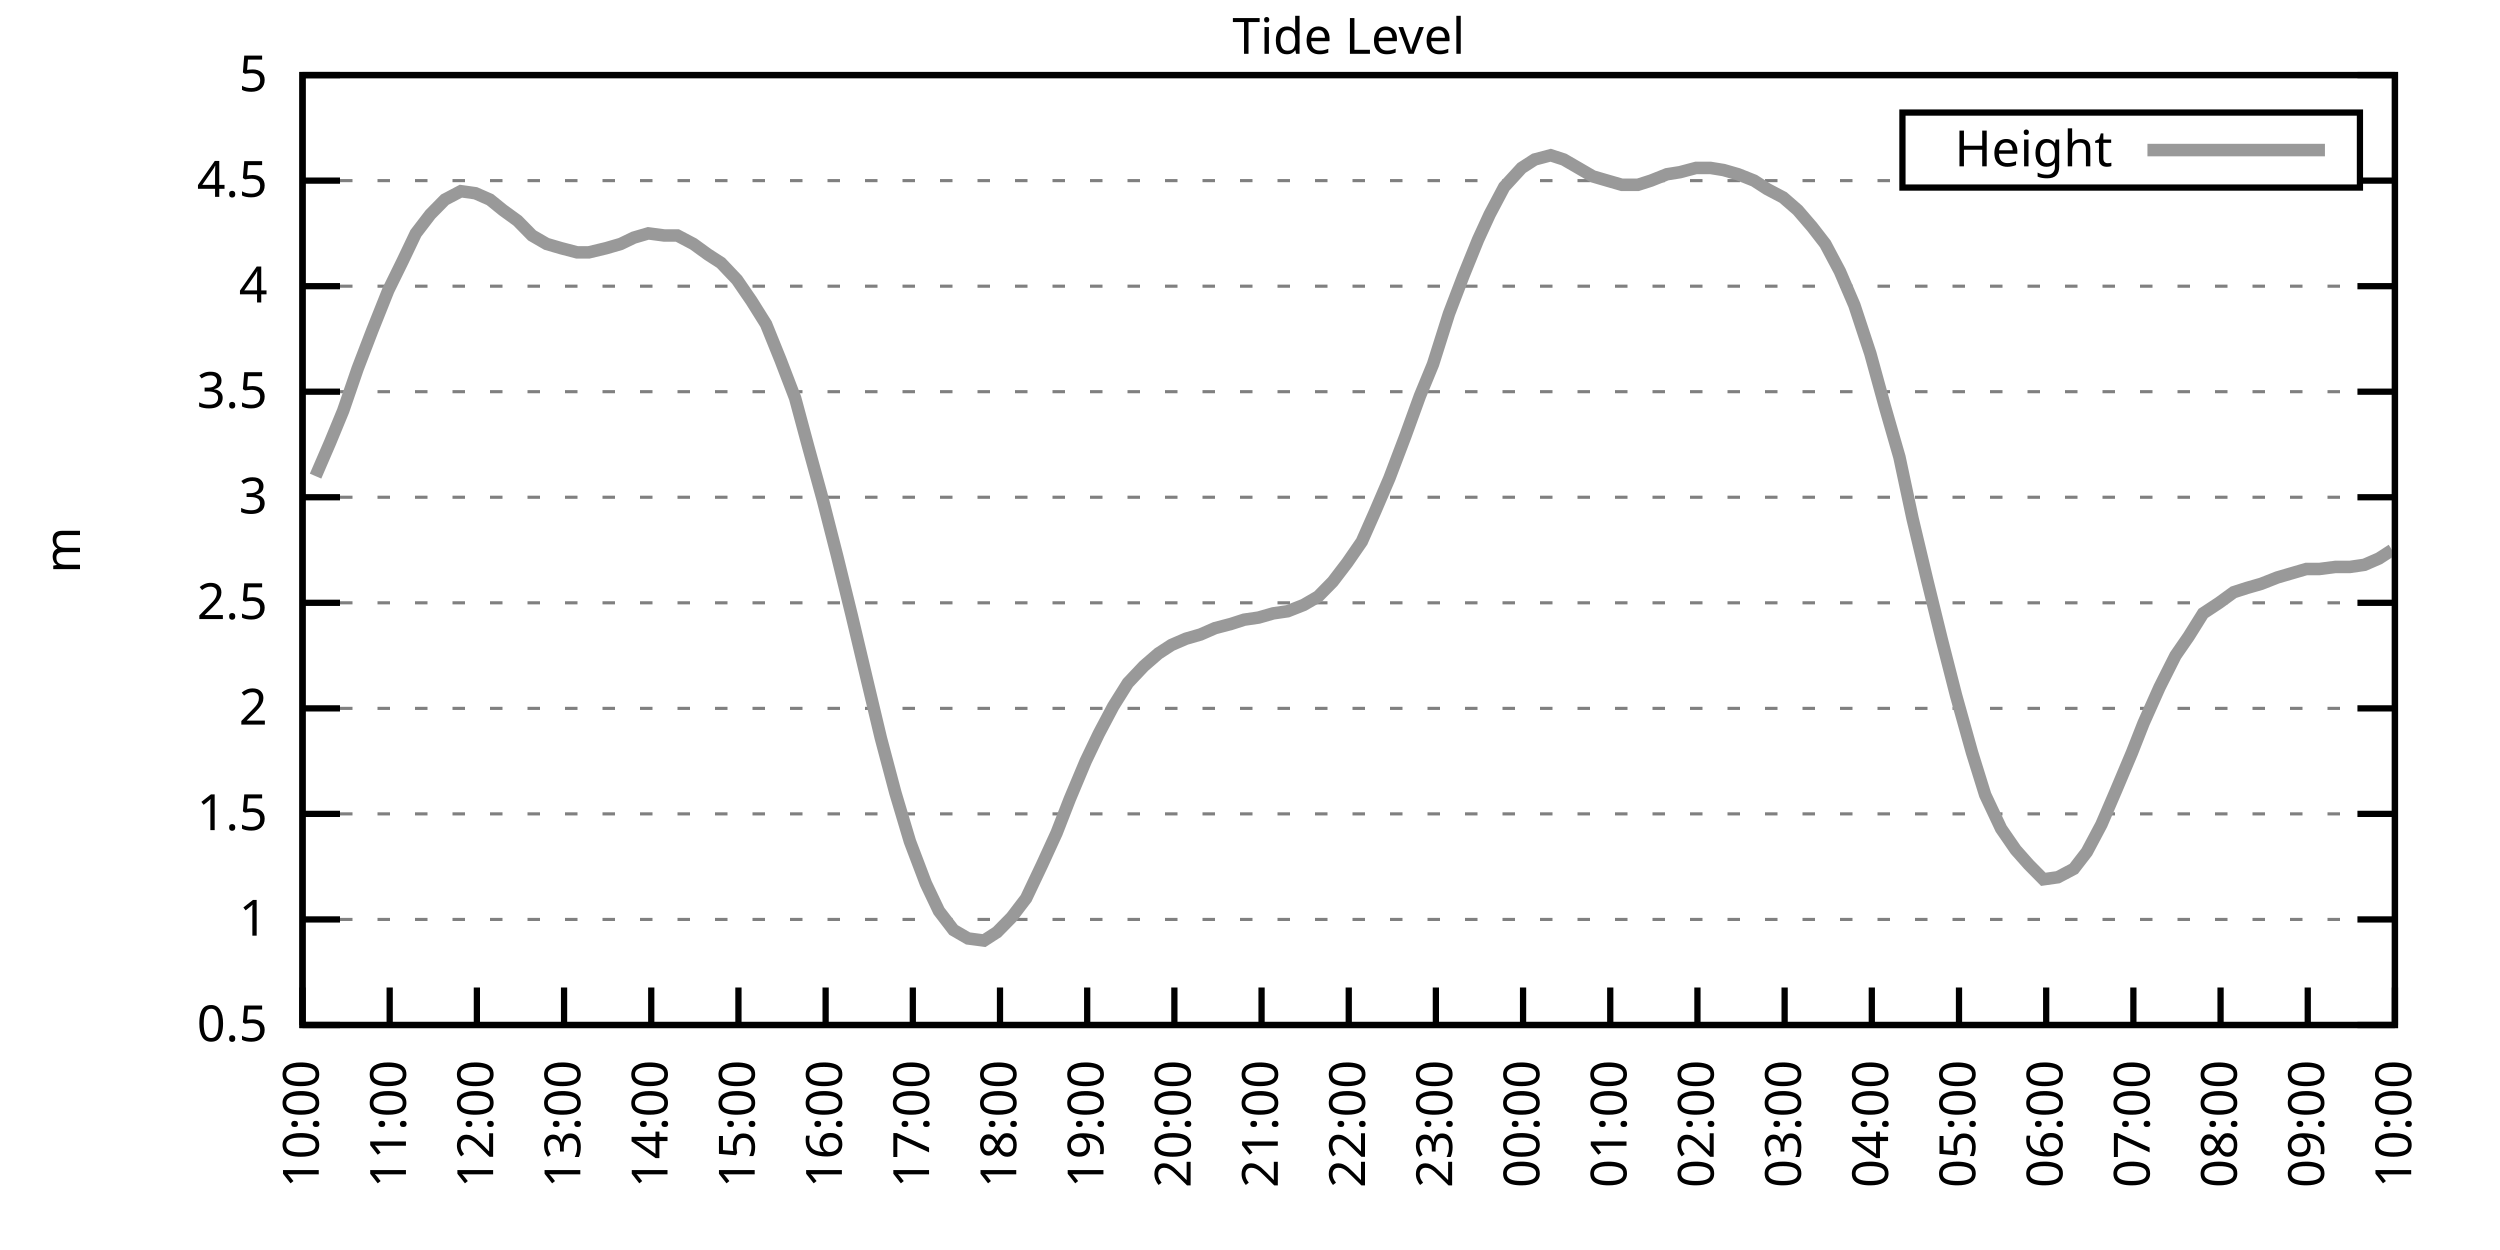
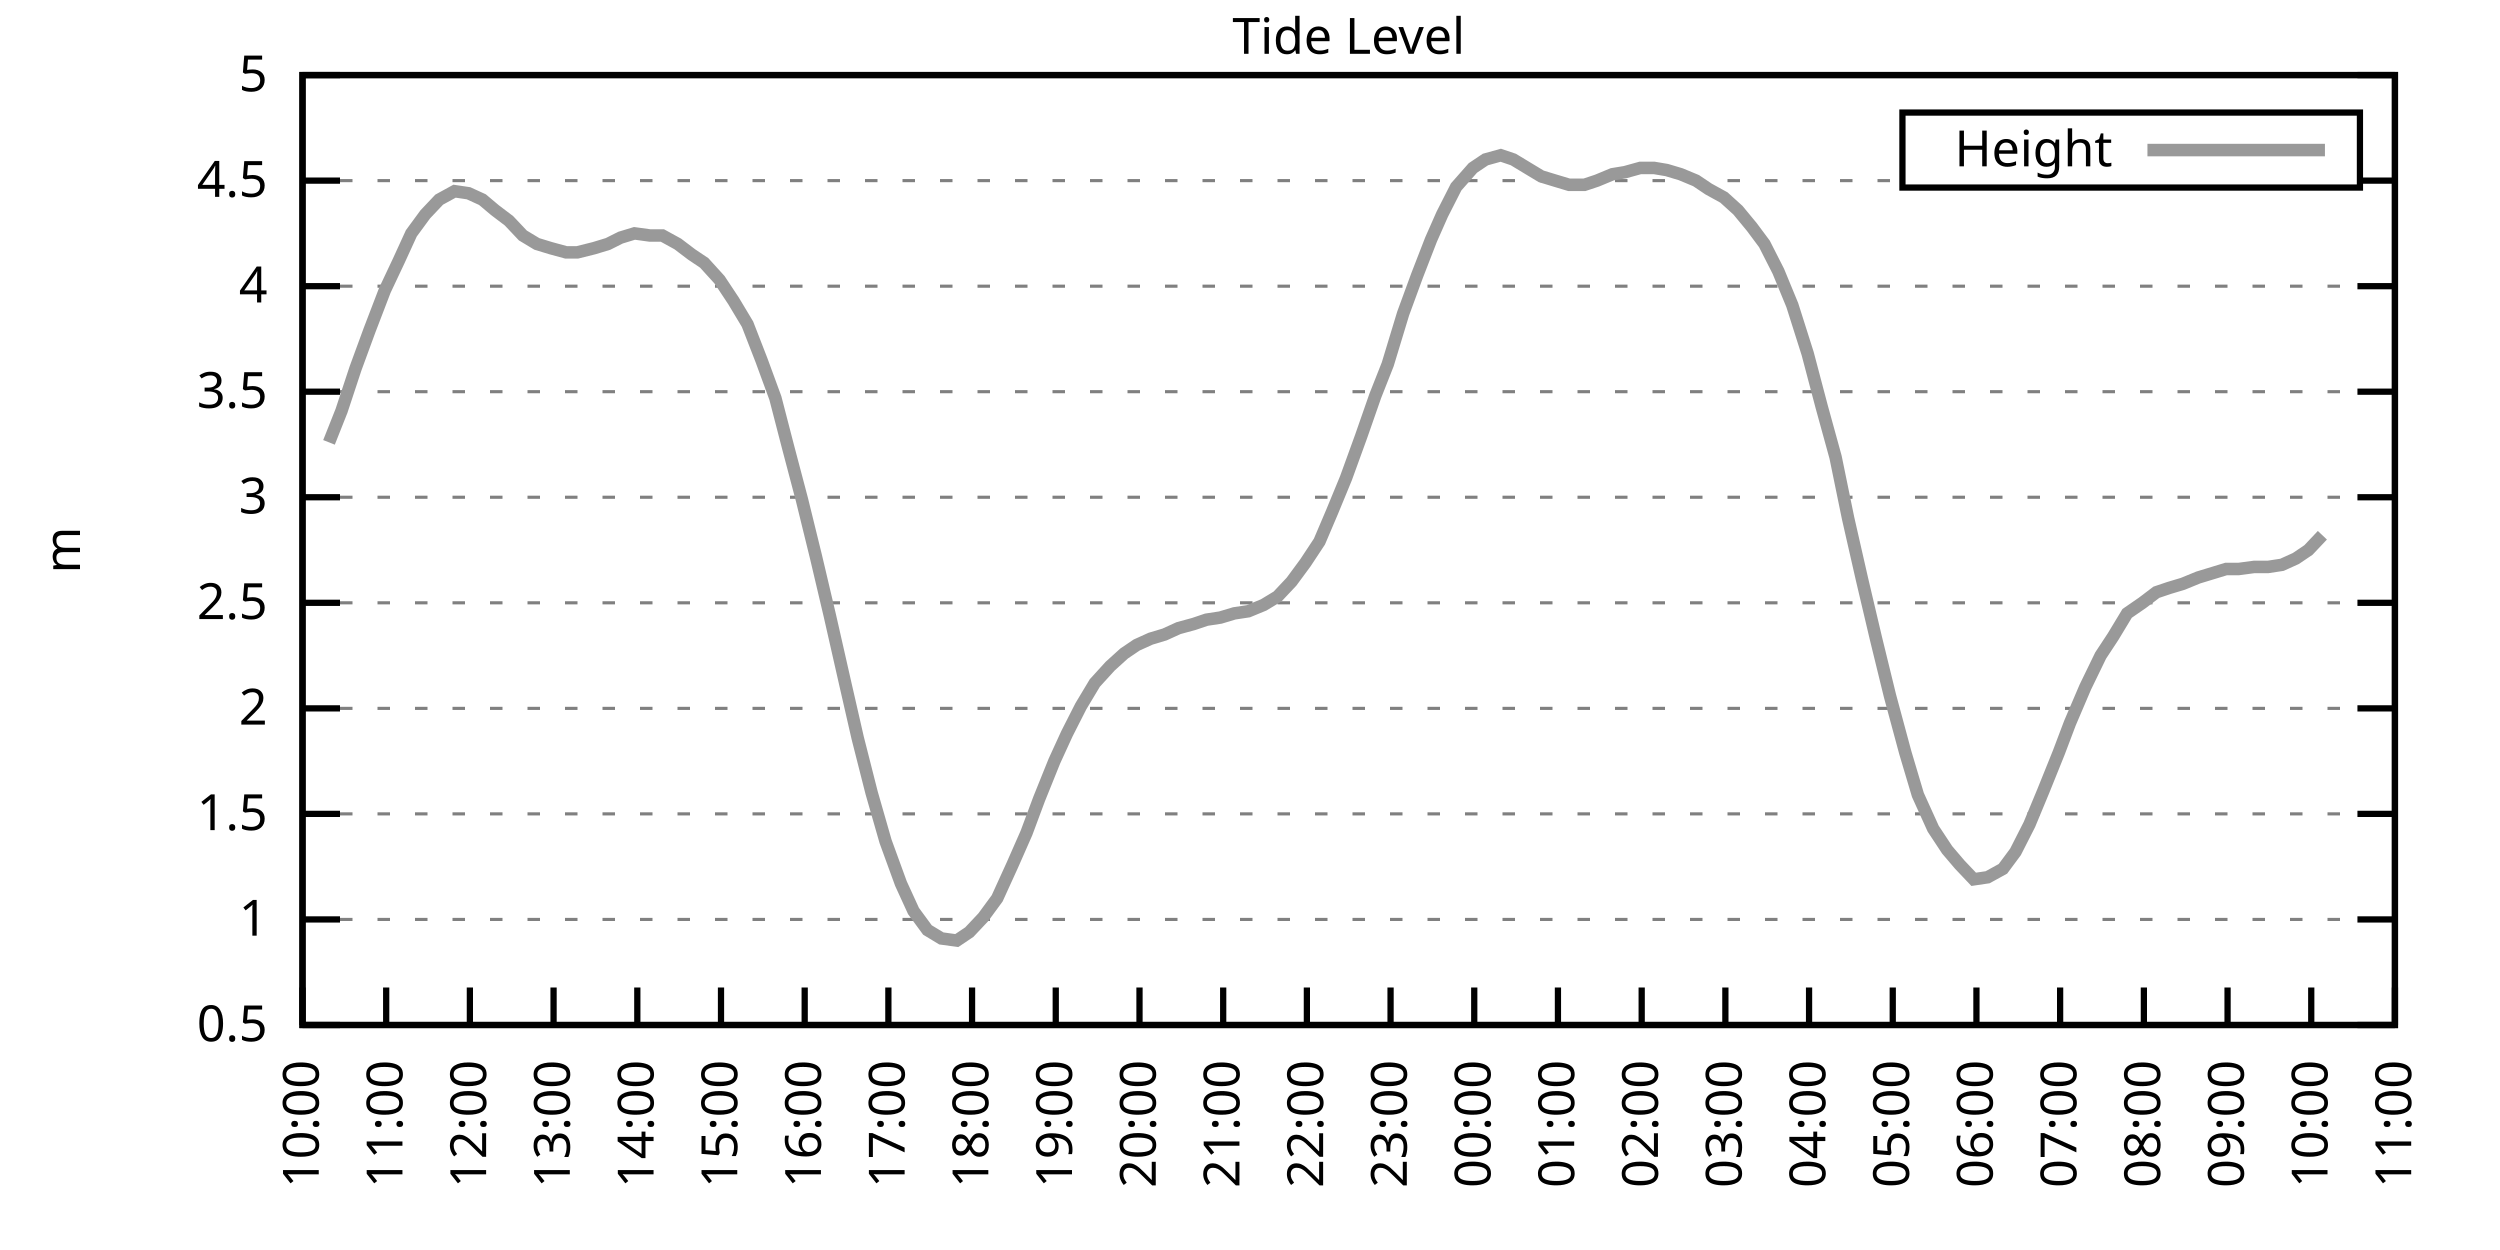
<svg xmlns="http://www.w3.org/2000/svg" xmlns:xlink="http://www.w3.org/1999/xlink" width="400" height="200" viewBox="0 0 400 200">
  <g id="gnuplot_canvas">
    <rect x="0" y="0" width="400" height="200" fill="none" />
    <defs>
      <circle id="gpDot" r="0.5" stroke-width="0.5" stroke="currentColor" />
      <path id="gpPt0" stroke-width="0.333" stroke="currentColor" d="M-1,0 h2 M0,-1 v2" />
      <path id="gpPt1" stroke-width="0.333" stroke="currentColor" d="M-1,-1 L1,1 M1,-1 L-1,1" />
      <path id="gpPt2" stroke-width="0.333" stroke="currentColor" d="M-1,0 L1,0 M0,-1 L0,1 M-1,-1 L1,1 M-1,1 L1,-1" />
      <rect id="gpPt3" stroke-width="0.333" stroke="currentColor" x="-1" y="-1" width="2" height="2" />
      <rect id="gpPt4" stroke-width="0.333" stroke="currentColor" fill="currentColor" x="-1" y="-1" width="2" height="2" />
      <circle id="gpPt5" stroke-width="0.333" stroke="currentColor" cx="0" cy="0" r="1" />
      <use xlink:href="#gpPt5" id="gpPt6" fill="currentColor" stroke="none" />
      <path id="gpPt7" stroke-width="0.333" stroke="currentColor" d="M0,-1.33 L-1.33,0.67 L1.33,0.67 z" />
      <use xlink:href="#gpPt7" id="gpPt8" fill="currentColor" stroke="none" />
      <use xlink:href="#gpPt7" id="gpPt9" stroke="currentColor" transform="rotate(180)" />
      <use xlink:href="#gpPt9" id="gpPt10" fill="currentColor" stroke="none" />
      <use xlink:href="#gpPt3" id="gpPt11" stroke="currentColor" transform="rotate(45)" />
      <use xlink:href="#gpPt11" id="gpPt12" fill="currentColor" stroke="none" />
      <path id="gpPt13" stroke-width="0.333" stroke="currentColor" d="M0,1.330 L1.265,0.411 L0.782,-1.067 L-0.782,-1.076 L-1.265,0.411 z" />
      <use xlink:href="#gpPt13" id="gpPt14" fill="currentColor" stroke="none" />
      <filter id="textbox" filterUnits="objectBoundingBox" x="0" y="0" height="1" width="1">
        <feFlood flood-color="white" flood-opacity="1" result="bgnd" />
        <feComposite in="SourceGraphic" in2="bgnd" operator="atop" />
      </filter>
      <filter id="greybox" filterUnits="objectBoundingBox" x="0" y="0" height="1" width="1">
        <feFlood flood-color="lightgrey" flood-opacity="1" result="grey" />
        <feComposite in="SourceGraphic" in2="grey" operator="atop" />
      </filter>
    </defs>
    <g fill="none" color="white" stroke="currentColor" stroke-width="1.00" stroke-linecap="butt" stroke-linejoin="miter">
</g>
    <g fill="none" color="black" stroke="currentColor" stroke-width="1.00" stroke-linecap="butt" stroke-linejoin="miter">
      <g stroke="none" shape-rendering="crispEdges">
        <polygon fill="rgb(255, 255, 255)" points="48.40,164.00 383.18,164.00 383.18,12.02 48.40,12.02 " />
      </g>
    </g>
    <g fill="none" color="black" stroke="currentColor" stroke-width="1.00" stroke-linecap="butt" stroke-linejoin="miter">
</g>
    <g fill="none" color="black" stroke="black" stroke-width="0.50" stroke-linecap="butt" stroke-linejoin="miter">
</g>
    <g fill="none" color="gray" stroke="currentColor" stroke-width="0.50" stroke-linecap="butt" stroke-linejoin="miter">
      <path stroke="gray" stroke-dasharray="2,4" class="gridline" d="M48.40,164.00 L383.19,164.00  " />
    </g>
    <g fill="none" color="gray" stroke="gray" stroke-width="1.00" stroke-linecap="butt" stroke-linejoin="miter">
</g>
    <g fill="none" color="black" stroke="currentColor" stroke-width="1.00" stroke-linecap="butt" stroke-linejoin="miter">
      <path stroke="black" d="M48.40,164.00 L54.40,164.00 M383.19,164.00 L377.19,164.00  " />
      <g transform="translate(42.80,166.60)" stroke="none" fill="black" font-family="Sans" font-size="8.00" text-anchor="end">
        <text>
          <tspan font-family="Sans"> 0.5</tspan>
        </text>
      </g>
    </g>
    <g fill="none" color="black" stroke="currentColor" stroke-width="1.00" stroke-linecap="butt" stroke-linejoin="miter">
</g>
    <g fill="none" color="black" stroke="black" stroke-width="0.50" stroke-linecap="butt" stroke-linejoin="miter">
</g>
    <g fill="none" color="gray" stroke="currentColor" stroke-width="0.50" stroke-linecap="butt" stroke-linejoin="miter">
      <path stroke="gray" stroke-dasharray="2,4" class="gridline" d="M48.40,147.11 L383.19,147.11  " />
    </g>
    <g fill="none" color="gray" stroke="gray" stroke-width="1.00" stroke-linecap="butt" stroke-linejoin="miter">
</g>
    <g fill="none" color="black" stroke="currentColor" stroke-width="1.00" stroke-linecap="butt" stroke-linejoin="miter">
      <path stroke="black" d="M48.40,147.11 L54.40,147.11 M383.19,147.11 L377.19,147.11  " />
      <g transform="translate(42.80,149.71)" stroke="none" fill="black" font-family="Sans" font-size="8.00" text-anchor="end">
        <text>
          <tspan font-family="Sans"> 1</tspan>
        </text>
      </g>
    </g>
    <g fill="none" color="black" stroke="currentColor" stroke-width="1.00" stroke-linecap="butt" stroke-linejoin="miter">
</g>
    <g fill="none" color="black" stroke="black" stroke-width="0.50" stroke-linecap="butt" stroke-linejoin="miter">
</g>
    <g fill="none" color="gray" stroke="currentColor" stroke-width="0.50" stroke-linecap="butt" stroke-linejoin="miter">
      <path stroke="gray" stroke-dasharray="2,4" class="gridline" d="M48.40,130.22 L383.19,130.22  " />
    </g>
    <g fill="none" color="gray" stroke="gray" stroke-width="1.00" stroke-linecap="butt" stroke-linejoin="miter">
</g>
    <g fill="none" color="black" stroke="currentColor" stroke-width="1.00" stroke-linecap="butt" stroke-linejoin="miter">
      <path stroke="black" d="M48.40,130.22 L54.40,130.22 M383.19,130.22 L377.19,130.22  " />
      <g transform="translate(42.80,132.82)" stroke="none" fill="black" font-family="Sans" font-size="8.00" text-anchor="end">
        <text>
          <tspan font-family="Sans"> 1.5</tspan>
        </text>
      </g>
    </g>
    <g fill="none" color="black" stroke="currentColor" stroke-width="1.00" stroke-linecap="butt" stroke-linejoin="miter">
</g>
    <g fill="none" color="black" stroke="black" stroke-width="0.50" stroke-linecap="butt" stroke-linejoin="miter">
</g>
    <g fill="none" color="gray" stroke="currentColor" stroke-width="0.50" stroke-linecap="butt" stroke-linejoin="miter">
      <path stroke="gray" stroke-dasharray="2,4" class="gridline" d="M48.40,113.34 L383.19,113.34  " />
    </g>
    <g fill="none" color="gray" stroke="gray" stroke-width="1.00" stroke-linecap="butt" stroke-linejoin="miter">
</g>
    <g fill="none" color="black" stroke="currentColor" stroke-width="1.00" stroke-linecap="butt" stroke-linejoin="miter">
      <path stroke="black" d="M48.40,113.34 L54.40,113.34 M383.19,113.34 L377.19,113.34  " />
      <g transform="translate(42.80,115.94)" stroke="none" fill="black" font-family="Sans" font-size="8.00" text-anchor="end">
        <text>
          <tspan font-family="Sans"> 2</tspan>
        </text>
      </g>
    </g>
    <g fill="none" color="black" stroke="currentColor" stroke-width="1.00" stroke-linecap="butt" stroke-linejoin="miter">
</g>
    <g fill="none" color="black" stroke="black" stroke-width="0.50" stroke-linecap="butt" stroke-linejoin="miter">
</g>
    <g fill="none" color="gray" stroke="currentColor" stroke-width="0.50" stroke-linecap="butt" stroke-linejoin="miter">
      <path stroke="gray" stroke-dasharray="2,4" class="gridline" d="M48.40,96.45 L383.19,96.45  " />
    </g>
    <g fill="none" color="gray" stroke="gray" stroke-width="1.00" stroke-linecap="butt" stroke-linejoin="miter">
</g>
    <g fill="none" color="black" stroke="currentColor" stroke-width="1.00" stroke-linecap="butt" stroke-linejoin="miter">
      <path stroke="black" d="M48.40,96.45 L54.40,96.45 M383.19,96.45 L377.19,96.45  " />
      <g transform="translate(42.80,99.05)" stroke="none" fill="black" font-family="Sans" font-size="8.00" text-anchor="end">
        <text>
          <tspan font-family="Sans"> 2.5</tspan>
        </text>
      </g>
    </g>
    <g fill="none" color="black" stroke="currentColor" stroke-width="1.00" stroke-linecap="butt" stroke-linejoin="miter">
</g>
    <g fill="none" color="black" stroke="black" stroke-width="0.50" stroke-linecap="butt" stroke-linejoin="miter">
</g>
    <g fill="none" color="gray" stroke="currentColor" stroke-width="0.50" stroke-linecap="butt" stroke-linejoin="miter">
      <path stroke="gray" stroke-dasharray="2,4" class="gridline" d="M48.40,79.56 L383.19,79.56  " />
    </g>
    <g fill="none" color="gray" stroke="gray" stroke-width="1.00" stroke-linecap="butt" stroke-linejoin="miter">
</g>
    <g fill="none" color="black" stroke="currentColor" stroke-width="1.00" stroke-linecap="butt" stroke-linejoin="miter">
      <path stroke="black" d="M48.40,79.56 L54.40,79.56 M383.19,79.56 L377.19,79.56  " />
      <g transform="translate(42.80,82.16)" stroke="none" fill="black" font-family="Sans" font-size="8.00" text-anchor="end">
        <text>
          <tspan font-family="Sans"> 3</tspan>
        </text>
      </g>
    </g>
    <g fill="none" color="black" stroke="currentColor" stroke-width="1.00" stroke-linecap="butt" stroke-linejoin="miter">
</g>
    <g fill="none" color="black" stroke="black" stroke-width="0.50" stroke-linecap="butt" stroke-linejoin="miter">
</g>
    <g fill="none" color="gray" stroke="currentColor" stroke-width="0.50" stroke-linecap="butt" stroke-linejoin="miter">
      <path stroke="gray" stroke-dasharray="2,4" class="gridline" d="M48.40,62.67 L383.19,62.67  " />
    </g>
    <g fill="none" color="gray" stroke="gray" stroke-width="1.00" stroke-linecap="butt" stroke-linejoin="miter">
</g>
    <g fill="none" color="black" stroke="currentColor" stroke-width="1.00" stroke-linecap="butt" stroke-linejoin="miter">
      <path stroke="black" d="M48.40,62.67 L54.40,62.67 M383.19,62.67 L377.19,62.67  " />
      <g transform="translate(42.80,65.27)" stroke="none" fill="black" font-family="Sans" font-size="8.00" text-anchor="end">
        <text>
          <tspan font-family="Sans"> 3.5</tspan>
        </text>
      </g>
    </g>
    <g fill="none" color="black" stroke="currentColor" stroke-width="1.00" stroke-linecap="butt" stroke-linejoin="miter">
</g>
    <g fill="none" color="black" stroke="black" stroke-width="0.50" stroke-linecap="butt" stroke-linejoin="miter">
</g>
    <g fill="none" color="gray" stroke="currentColor" stroke-width="0.50" stroke-linecap="butt" stroke-linejoin="miter">
      <path stroke="gray" stroke-dasharray="2,4" class="gridline" d="M48.40,45.79 L383.19,45.79  " />
    </g>
    <g fill="none" color="gray" stroke="gray" stroke-width="1.00" stroke-linecap="butt" stroke-linejoin="miter">
</g>
    <g fill="none" color="black" stroke="currentColor" stroke-width="1.00" stroke-linecap="butt" stroke-linejoin="miter">
      <path stroke="black" d="M48.40,45.79 L54.40,45.79 M383.19,45.79 L377.19,45.79  " />
      <g transform="translate(42.80,48.39)" stroke="none" fill="black" font-family="Sans" font-size="8.00" text-anchor="end">
        <text>
          <tspan font-family="Sans"> 4</tspan>
        </text>
      </g>
    </g>
    <g fill="none" color="black" stroke="currentColor" stroke-width="1.00" stroke-linecap="butt" stroke-linejoin="miter">
</g>
    <g fill="none" color="black" stroke="black" stroke-width="0.50" stroke-linecap="butt" stroke-linejoin="miter">
</g>
    <g fill="none" color="gray" stroke="currentColor" stroke-width="0.50" stroke-linecap="butt" stroke-linejoin="miter">
      <path stroke="gray" stroke-dasharray="2,4" class="gridline" d="M48.40,28.90 L304.39,28.90 M377.59,28.90 L383.19,28.90  " />
    </g>
    <g fill="none" color="gray" stroke="gray" stroke-width="1.00" stroke-linecap="butt" stroke-linejoin="miter">
</g>
    <g fill="none" color="black" stroke="currentColor" stroke-width="1.00" stroke-linecap="butt" stroke-linejoin="miter">
      <path stroke="black" d="M48.40,28.90 L54.40,28.90 M383.19,28.90 L377.19,28.90  " />
      <g transform="translate(42.80,31.50)" stroke="none" fill="black" font-family="Sans" font-size="8.00" text-anchor="end">
        <text>
          <tspan font-family="Sans"> 4.5</tspan>
        </text>
      </g>
    </g>
    <g fill="none" color="black" stroke="currentColor" stroke-width="1.00" stroke-linecap="butt" stroke-linejoin="miter">
</g>
    <g fill="none" color="black" stroke="black" stroke-width="0.50" stroke-linecap="butt" stroke-linejoin="miter">
</g>
    <g fill="none" color="gray" stroke="currentColor" stroke-width="0.50" stroke-linecap="butt" stroke-linejoin="miter">
      <path stroke="gray" stroke-dasharray="2,4" class="gridline" d="M48.40,12.01 L383.19,12.01  " />
    </g>
    <g fill="none" color="gray" stroke="gray" stroke-width="1.00" stroke-linecap="butt" stroke-linejoin="miter">
</g>
    <g fill="none" color="black" stroke="currentColor" stroke-width="1.00" stroke-linecap="butt" stroke-linejoin="miter">
      <path stroke="black" d="M48.40,12.01 L54.40,12.01 M383.19,12.01 L377.19,12.01  " />
      <g transform="translate(42.80,14.61)" stroke="none" fill="black" font-family="Sans" font-size="8.00" text-anchor="end">
        <text>
          <tspan font-family="Sans"> 5</tspan>
        </text>
      </g>
    </g>
    <g fill="none" color="black" stroke="currentColor" stroke-width="1.00" stroke-linecap="butt" stroke-linejoin="miter">
      <path stroke="black" d="M48.40,164.00 L48.40,158.00  " />
      <g transform="translate(51.00,169.60) rotate(270.00)" stroke="none" fill="black" font-family="Sans" font-size="8.00" text-anchor="end">
        <text>
          <tspan font-family="Sans">10:00</tspan>
        </text>
      </g>
    </g>
    <g fill="none" color="black" stroke="currentColor" stroke-width="1.00" stroke-linecap="butt" stroke-linejoin="miter">
-       <path stroke="black" d="M62.35,164.00 L62.35,158.00  " />
-       <g transform="translate(64.95,169.60) rotate(270.00)" stroke="none" fill="black" font-family="Sans" font-size="8.00" text-anchor="end">
+       <path stroke="black" d="M61.79,164.00 L61.79,158.00  " />
+       <g transform="translate(64.39,169.60) rotate(270.00)" stroke="none" fill="black" font-family="Sans" font-size="8.00" text-anchor="end">
        <text>
          <tspan font-family="Sans">11:00</tspan>
        </text>
      </g>
    </g>
    <g fill="none" color="black" stroke="currentColor" stroke-width="1.00" stroke-linecap="butt" stroke-linejoin="miter">
-       <path stroke="black" d="M76.30,164.00 L76.30,158.00  " />
-       <g transform="translate(78.90,169.60) rotate(270.00)" stroke="none" fill="black" font-family="Sans" font-size="8.00" text-anchor="end">
+       <path stroke="black" d="M75.18,164.00 L75.18,158.00  " />
+       <g transform="translate(77.78,169.60) rotate(270.00)" stroke="none" fill="black" font-family="Sans" font-size="8.00" text-anchor="end">
        <text>
          <tspan font-family="Sans">12:00</tspan>
        </text>
      </g>
    </g>
    <g fill="none" color="black" stroke="currentColor" stroke-width="1.00" stroke-linecap="butt" stroke-linejoin="miter">
-       <path stroke="black" d="M90.25,164.00 L90.25,158.00  " />
-       <g transform="translate(92.85,169.60) rotate(270.00)" stroke="none" fill="black" font-family="Sans" font-size="8.00" text-anchor="end">
+       <path stroke="black" d="M88.57,164.00 L88.57,158.00  " />
+       <g transform="translate(91.17,169.60) rotate(270.00)" stroke="none" fill="black" font-family="Sans" font-size="8.00" text-anchor="end">
        <text>
          <tspan font-family="Sans">13:00</tspan>
        </text>
      </g>
    </g>
    <g fill="none" color="black" stroke="currentColor" stroke-width="1.00" stroke-linecap="butt" stroke-linejoin="miter">
-       <path stroke="black" d="M104.20,164.00 L104.20,158.00  " />
-       <g transform="translate(106.80,169.60) rotate(270.00)" stroke="none" fill="black" font-family="Sans" font-size="8.00" text-anchor="end">
+       <path stroke="black" d="M101.97,164.00 L101.97,158.00  " />
+       <g transform="translate(104.57,169.60) rotate(270.00)" stroke="none" fill="black" font-family="Sans" font-size="8.00" text-anchor="end">
        <text>
          <tspan font-family="Sans">14:00</tspan>
        </text>
      </g>
    </g>
    <g fill="none" color="black" stroke="currentColor" stroke-width="1.00" stroke-linecap="butt" stroke-linejoin="miter">
-       <path stroke="black" d="M118.15,164.00 L118.15,158.00  " />
-       <g transform="translate(120.75,169.60) rotate(270.00)" stroke="none" fill="black" font-family="Sans" font-size="8.00" text-anchor="end">
+       <path stroke="black" d="M115.36,164.00 L115.36,158.00  " />
+       <g transform="translate(117.96,169.60) rotate(270.00)" stroke="none" fill="black" font-family="Sans" font-size="8.00" text-anchor="end">
        <text>
          <tspan font-family="Sans">15:00</tspan>
        </text>
      </g>
    </g>
    <g fill="none" color="black" stroke="currentColor" stroke-width="1.00" stroke-linecap="butt" stroke-linejoin="miter">
-       <path stroke="black" d="M132.10,164.00 L132.10,158.00  " />
-       <g transform="translate(134.70,169.60) rotate(270.00)" stroke="none" fill="black" font-family="Sans" font-size="8.00" text-anchor="end">
+       <path stroke="black" d="M128.75,164.00 L128.75,158.00  " />
+       <g transform="translate(131.35,169.60) rotate(270.00)" stroke="none" fill="black" font-family="Sans" font-size="8.00" text-anchor="end">
        <text>
          <tspan font-family="Sans">16:00</tspan>
        </text>
      </g>
    </g>
    <g fill="none" color="black" stroke="currentColor" stroke-width="1.00" stroke-linecap="butt" stroke-linejoin="miter">
-       <path stroke="black" d="M146.05,164.00 L146.05,158.00  " />
-       <g transform="translate(148.65,169.60) rotate(270.00)" stroke="none" fill="black" font-family="Sans" font-size="8.00" text-anchor="end">
+       <path stroke="black" d="M142.14,164.00 L142.14,158.00  " />
+       <g transform="translate(144.74,169.60) rotate(270.00)" stroke="none" fill="black" font-family="Sans" font-size="8.00" text-anchor="end">
        <text>
          <tspan font-family="Sans">17:00</tspan>
        </text>
      </g>
    </g>
    <g fill="none" color="black" stroke="currentColor" stroke-width="1.00" stroke-linecap="butt" stroke-linejoin="miter">
-       <path stroke="black" d="M160.00,164.00 L160.00,158.00  " />
-       <g transform="translate(162.60,169.60) rotate(270.00)" stroke="none" fill="black" font-family="Sans" font-size="8.00" text-anchor="end">
+       <path stroke="black" d="M155.53,164.00 L155.53,158.00  " />
+       <g transform="translate(158.13,169.60) rotate(270.00)" stroke="none" fill="black" font-family="Sans" font-size="8.00" text-anchor="end">
        <text>
          <tspan font-family="Sans">18:00</tspan>
        </text>
      </g>
    </g>
    <g fill="none" color="black" stroke="currentColor" stroke-width="1.00" stroke-linecap="butt" stroke-linejoin="miter">
-       <path stroke="black" d="M173.95,164.00 L173.95,158.00  " />
-       <g transform="translate(176.55,169.60) rotate(270.00)" stroke="none" fill="black" font-family="Sans" font-size="8.00" text-anchor="end">
+       <path stroke="black" d="M168.92,164.00 L168.92,158.00  " />
+       <g transform="translate(171.52,169.60) rotate(270.00)" stroke="none" fill="black" font-family="Sans" font-size="8.00" text-anchor="end">
        <text>
          <tspan font-family="Sans">19:00</tspan>
        </text>
      </g>
    </g>
    <g fill="none" color="black" stroke="currentColor" stroke-width="1.00" stroke-linecap="butt" stroke-linejoin="miter">
-       <path stroke="black" d="M187.90,164.00 L187.90,158.00  " />
-       <g transform="translate(190.50,169.60) rotate(270.00)" stroke="none" fill="black" font-family="Sans" font-size="8.00" text-anchor="end">
+       <path stroke="black" d="M182.32,164.00 L182.32,158.00  " />
+       <g transform="translate(184.92,169.60) rotate(270.00)" stroke="none" fill="black" font-family="Sans" font-size="8.00" text-anchor="end">
        <text>
          <tspan font-family="Sans">20:00</tspan>
        </text>
      </g>
    </g>
    <g fill="none" color="black" stroke="currentColor" stroke-width="1.00" stroke-linecap="butt" stroke-linejoin="miter">
-       <path stroke="black" d="M201.85,164.00 L201.85,158.00  " />
-       <g transform="translate(204.45,169.60) rotate(270.00)" stroke="none" fill="black" font-family="Sans" font-size="8.00" text-anchor="end">
+       <path stroke="black" d="M195.71,164.00 L195.71,158.00  " />
+       <g transform="translate(198.31,169.60) rotate(270.00)" stroke="none" fill="black" font-family="Sans" font-size="8.00" text-anchor="end">
        <text>
          <tspan font-family="Sans">21:00</tspan>
        </text>
      </g>
    </g>
    <g fill="none" color="black" stroke="currentColor" stroke-width="1.00" stroke-linecap="butt" stroke-linejoin="miter">
-       <path stroke="black" d="M215.80,164.00 L215.80,158.00  " />
-       <g transform="translate(218.40,169.60) rotate(270.00)" stroke="none" fill="black" font-family="Sans" font-size="8.00" text-anchor="end">
+       <path stroke="black" d="M209.10,164.00 L209.10,158.00  " />
+       <g transform="translate(211.70,169.60) rotate(270.00)" stroke="none" fill="black" font-family="Sans" font-size="8.00" text-anchor="end">
        <text>
          <tspan font-family="Sans">22:00</tspan>
        </text>
      </g>
    </g>
    <g fill="none" color="black" stroke="currentColor" stroke-width="1.00" stroke-linecap="butt" stroke-linejoin="miter">
-       <path stroke="black" d="M229.74,164.00 L229.74,158.00  " />
-       <g transform="translate(232.34,169.60) rotate(270.00)" stroke="none" fill="black" font-family="Sans" font-size="8.00" text-anchor="end">
+       <path stroke="black" d="M222.49,164.00 L222.49,158.00  " />
+       <g transform="translate(225.09,169.60) rotate(270.00)" stroke="none" fill="black" font-family="Sans" font-size="8.00" text-anchor="end">
        <text>
          <tspan font-family="Sans">23:00</tspan>
        </text>
      </g>
    </g>
    <g fill="none" color="black" stroke="currentColor" stroke-width="1.00" stroke-linecap="butt" stroke-linejoin="miter">
-       <path stroke="black" d="M243.69,164.00 L243.69,158.00  " />
-       <g transform="translate(246.29,169.60) rotate(270.00)" stroke="none" fill="black" font-family="Sans" font-size="8.00" text-anchor="end">
+       <path stroke="black" d="M235.88,164.00 L235.88,158.00  " />
+       <g transform="translate(238.48,169.60) rotate(270.00)" stroke="none" fill="black" font-family="Sans" font-size="8.00" text-anchor="end">
        <text>
          <tspan font-family="Sans">00:00</tspan>
        </text>
      </g>
    </g>
    <g fill="none" color="black" stroke="currentColor" stroke-width="1.00" stroke-linecap="butt" stroke-linejoin="miter">
-       <path stroke="black" d="M257.64,164.00 L257.64,158.00  " />
-       <g transform="translate(260.24,169.60) rotate(270.00)" stroke="none" fill="black" font-family="Sans" font-size="8.00" text-anchor="end">
+       <path stroke="black" d="M249.27,164.00 L249.27,158.00  " />
+       <g transform="translate(251.87,169.60) rotate(270.00)" stroke="none" fill="black" font-family="Sans" font-size="8.00" text-anchor="end">
        <text>
          <tspan font-family="Sans">01:00</tspan>
        </text>
      </g>
    </g>
    <g fill="none" color="black" stroke="currentColor" stroke-width="1.00" stroke-linecap="butt" stroke-linejoin="miter">
-       <path stroke="black" d="M271.59,164.00 L271.59,158.00  " />
-       <g transform="translate(274.19,169.60) rotate(270.00)" stroke="none" fill="black" font-family="Sans" font-size="8.00" text-anchor="end">
+       <path stroke="black" d="M262.67,164.00 L262.67,158.00  " />
+       <g transform="translate(265.27,169.60) rotate(270.00)" stroke="none" fill="black" font-family="Sans" font-size="8.00" text-anchor="end">
        <text>
          <tspan font-family="Sans">02:00</tspan>
        </text>
      </g>
    </g>
    <g fill="none" color="black" stroke="currentColor" stroke-width="1.00" stroke-linecap="butt" stroke-linejoin="miter">
-       <path stroke="black" d="M285.54,164.00 L285.54,158.00  " />
-       <g transform="translate(288.14,169.60) rotate(270.00)" stroke="none" fill="black" font-family="Sans" font-size="8.00" text-anchor="end">
+       <path stroke="black" d="M276.06,164.00 L276.06,158.00  " />
+       <g transform="translate(278.66,169.60) rotate(270.00)" stroke="none" fill="black" font-family="Sans" font-size="8.00" text-anchor="end">
        <text>
          <tspan font-family="Sans">03:00</tspan>
        </text>
      </g>
    </g>
    <g fill="none" color="black" stroke="currentColor" stroke-width="1.00" stroke-linecap="butt" stroke-linejoin="miter">
-       <path stroke="black" d="M299.49,164.00 L299.49,158.00  " />
-       <g transform="translate(302.09,169.60) rotate(270.00)" stroke="none" fill="black" font-family="Sans" font-size="8.00" text-anchor="end">
+       <path stroke="black" d="M289.45,164.00 L289.45,158.00  " />
+       <g transform="translate(292.05,169.60) rotate(270.00)" stroke="none" fill="black" font-family="Sans" font-size="8.00" text-anchor="end">
        <text>
          <tspan font-family="Sans">04:00</tspan>
        </text>
      </g>
    </g>
    <g fill="none" color="black" stroke="currentColor" stroke-width="1.00" stroke-linecap="butt" stroke-linejoin="miter">
-       <path stroke="black" d="M313.44,164.00 L313.44,158.00  " />
-       <g transform="translate(316.04,169.60) rotate(270.00)" stroke="none" fill="black" font-family="Sans" font-size="8.00" text-anchor="end">
+       <path stroke="black" d="M302.84,164.00 L302.84,158.00  " />
+       <g transform="translate(305.44,169.60) rotate(270.00)" stroke="none" fill="black" font-family="Sans" font-size="8.00" text-anchor="end">
        <text>
          <tspan font-family="Sans">05:00</tspan>
        </text>
      </g>
    </g>
    <g fill="none" color="black" stroke="currentColor" stroke-width="1.00" stroke-linecap="butt" stroke-linejoin="miter">
-       <path stroke="black" d="M327.39,164.00 L327.39,158.00  " />
-       <g transform="translate(329.99,169.60) rotate(270.00)" stroke="none" fill="black" font-family="Sans" font-size="8.00" text-anchor="end">
+       <path stroke="black" d="M316.23,164.00 L316.23,158.00  " />
+       <g transform="translate(318.83,169.60) rotate(270.00)" stroke="none" fill="black" font-family="Sans" font-size="8.00" text-anchor="end">
        <text>
          <tspan font-family="Sans">06:00</tspan>
        </text>
      </g>
    </g>
    <g fill="none" color="black" stroke="currentColor" stroke-width="1.00" stroke-linecap="butt" stroke-linejoin="miter">
-       <path stroke="black" d="M341.34,164.00 L341.34,158.00  " />
-       <g transform="translate(343.94,169.60) rotate(270.00)" stroke="none" fill="black" font-family="Sans" font-size="8.00" text-anchor="end">
+       <path stroke="black" d="M329.62,164.00 L329.62,158.00  " />
+       <g transform="translate(332.22,169.60) rotate(270.00)" stroke="none" fill="black" font-family="Sans" font-size="8.00" text-anchor="end">
        <text>
          <tspan font-family="Sans">07:00</tspan>
        </text>
      </g>
    </g>
    <g fill="none" color="black" stroke="currentColor" stroke-width="1.00" stroke-linecap="butt" stroke-linejoin="miter">
-       <path stroke="black" d="M355.29,164.00 L355.29,158.00  " />
-       <g transform="translate(357.89,169.60) rotate(270.00)" stroke="none" fill="black" font-family="Sans" font-size="8.00" text-anchor="end">
+       <path stroke="black" d="M343.02,164.00 L343.02,158.00  " />
+       <g transform="translate(345.62,169.60) rotate(270.00)" stroke="none" fill="black" font-family="Sans" font-size="8.00" text-anchor="end">
        <text>
          <tspan font-family="Sans">08:00</tspan>
        </text>
      </g>
    </g>
    <g fill="none" color="black" stroke="currentColor" stroke-width="1.00" stroke-linecap="butt" stroke-linejoin="miter">
-       <path stroke="black" d="M369.24,164.00 L369.24,158.00  " />
-       <g transform="translate(371.84,169.60) rotate(270.00)" stroke="none" fill="black" font-family="Sans" font-size="8.00" text-anchor="end">
+       <path stroke="black" d="M356.41,164.00 L356.41,158.00  " />
+       <g transform="translate(359.01,169.60) rotate(270.00)" stroke="none" fill="black" font-family="Sans" font-size="8.00" text-anchor="end">
        <text>
          <tspan font-family="Sans">09:00</tspan>
+         </text>
+       </g>
+     </g>
+     <g fill="none" color="black" stroke="currentColor" stroke-width="1.00" stroke-linecap="butt" stroke-linejoin="miter">
+       <path stroke="black" d="M369.80,164.00 L369.80,158.00  " />
+       <g transform="translate(372.40,169.60) rotate(270.00)" stroke="none" fill="black" font-family="Sans" font-size="8.00" text-anchor="end">
+         <text>
+           <tspan font-family="Sans">10:00</tspan>
        </text>
      </g>
    </g>
    <g fill="none" color="black" stroke="currentColor" stroke-width="1.00" stroke-linecap="butt" stroke-linejoin="miter">
      <path stroke="black" d="M383.19,164.00 L383.19,158.00  " />
      <g transform="translate(385.79,169.60) rotate(270.00)" stroke="none" fill="black" font-family="Sans" font-size="8.00" text-anchor="end">
        <text>
-           <tspan font-family="Sans">10:00</tspan>
+           <tspan font-family="Sans">11:00</tspan>
        </text>
      </g>
    </g>
    <g fill="none" color="black" stroke="currentColor" stroke-width="1.00" stroke-linecap="butt" stroke-linejoin="miter">
</g>
    <g fill="none" color="black" stroke="currentColor" stroke-width="1.00" stroke-linecap="butt" stroke-linejoin="miter">
      <path stroke="black" d="M48.40,12.01 L48.40,164.00 L383.19,164.00 L383.19,12.01 L48.40,12.01 Z  " />
    </g>
    <g fill="none" color="black" stroke="currentColor" stroke-width="1.00" stroke-linecap="butt" stroke-linejoin="miter">
</g>
    <g fill="none" color="black" stroke="currentColor" stroke-width="1.00" stroke-linecap="butt" stroke-linejoin="miter">
      <path stroke="black" d="M304.39,30.01 L304.39,18.01 L377.59,18.01 L377.59,30.01 L304.39,30.01 Z  " />
    </g>
    <g id="Tide_level_plot_1">
      <g fill="none" color="white" stroke="black" stroke-width="2.00" stroke-linecap="butt" stroke-linejoin="miter">
</g>
      <g fill="none" color="black" stroke="currentColor" stroke-width="2.00" stroke-linecap="butt" stroke-linejoin="miter">
        <g transform="translate(337.99,26.61)" stroke="none" fill="black" font-family="Sans" font-size="8.00" text-anchor="end">
          <text>
            <tspan font-family="Sans">Height</tspan>
          </text>
        </g>
      </g>
      <g fill="none" color="black" stroke="currentColor" stroke-width="2.00" stroke-linecap="butt" stroke-linejoin="miter">
-         <path stroke="rgb(153, 153, 153)" d="M343.59,24.01 L371.99,24.01 M50.49,76.18 L52.82,70.78 L54.91,65.71 L57.23,58.96 L59.56,52.88 L62.12,46.46   L64.44,41.73 L66.53,37.34 L68.86,34.30 L71.18,31.94 L73.74,30.59 L76.07,30.92 L78.39,31.94 L80.48,33.63   L82.81,35.32 L85.13,37.68 L87.46,39.03 L89.78,39.71 L92.34,40.38 L94.20,40.38 L96.99,39.71 L99.32,39.03   L101.41,38.02 L103.73,37.34 L106.29,37.68 L108.38,37.68 L110.94,39.03 L113.27,40.72 L115.36,42.07 L117.92,44.77   L120.24,48.15 L122.57,51.87 L124.89,57.61 L127.22,63.69 L129.31,71.45 L131.63,79.90 L133.96,89.02 L136.28,98.48   L138.84,109.28 L140.93,118.07 L143.26,126.85 L145.58,134.62 L148.14,141.37 L150.23,145.76 L152.56,148.80 L154.88,150.15   L157.44,150.49 L159.53,149.14 L161.86,146.77 L164.18,143.73 L166.74,138.33 L169.06,133.26 L171.16,127.86 L173.71,121.78   L175.81,117.39 L178.13,113.00 L180.46,109.28 L183.01,106.58 L185.34,104.56 L187.43,103.20 L189.76,102.19 L192.08,101.52   L194.41,100.50 L196.96,99.83 L199.06,99.15 L201.38,98.81 L203.71,98.14 L206.03,97.80 L208.59,96.79 L210.91,95.44   L213.24,93.07 L215.56,90.03 L217.89,86.65 L219.98,81.93 L222.30,76.52 L224.86,69.77 L227.19,63.35 L229.28,58.28   L231.84,50.18 L234.16,44.10 L236.49,38.35 L238.35,34.30 L240.67,29.91 L243.46,26.87 L245.55,25.52 L248.11,24.84   L250.20,25.52 L252.53,26.87 L254.85,28.22 L257.18,28.90 L259.50,29.57 L262.06,29.57 L264.15,28.90 L266.71,27.88   L268.80,27.55 L271.36,26.87 L273.69,26.87 L275.78,27.21 L278.10,27.88 L280.66,28.90 L282.75,30.25 L285.31,31.60   L287.64,33.63 L289.96,36.33 L292.05,39.03 L294.38,43.42 L296.70,48.83 L299.26,56.59 L301.58,65.04 L303.91,73.14   L306.00,82.94 L308.33,92.73 L310.65,102.19 L312.98,111.31 L315.53,120.43 L317.63,127.18 L320.18,132.59 L322.51,135.97   L324.60,138.33 L326.93,140.69 L329.25,140.36 L331.81,139.01 L333.90,136.30 L336.23,131.91 L338.55,126.51 L341.11,120.43   L342.97,115.70 L345.53,109.96 L348.08,104.89 L350.18,101.85 L352.50,98.14 L355.06,96.45 L357.38,94.76 L359.48,94.08   L361.80,93.41 L364.36,92.40 L366.68,91.72 L369.01,91.04 L371.10,91.04 L373.66,90.71 L375.98,90.71 L378.31,90.37   L380.63,89.36 L382.73,88.00  " />
+         <path stroke="rgb(153, 153, 153)" d="M343.59,24.01 L371.99,24.01 M52.64,70.78 L54.65,65.71 L56.88,58.96 L59.11,52.88 L61.57,46.46 L63.80,41.73   L65.81,37.34 L68.04,34.30 L70.27,31.94 L72.73,30.59 L74.96,30.92 L77.19,31.94 L79.20,33.63 L81.43,35.32   L83.66,37.68 L85.90,39.03 L88.13,39.71 L90.58,40.38 L92.37,40.38 L95.05,39.71 L97.28,39.03 L99.29,38.02   L101.52,37.34 L103.98,37.68 L105.98,37.68 L108.44,39.03 L110.67,40.72 L112.68,42.07 L115.13,44.77 L117.37,48.15   L119.60,51.87 L121.83,57.61 L124.06,63.69 L126.07,71.45 L128.30,79.90 L130.54,89.02 L132.77,98.48 L135.22,109.28   L137.23,118.07 L139.46,126.85 L141.69,134.62 L144.15,141.37 L146.16,145.76 L148.39,148.80 L150.62,150.15 L153.08,150.49   L155.09,149.14 L157.32,146.77 L159.55,143.73 L162.01,138.33 L164.24,133.26 L166.25,127.86 L168.70,121.78 L170.71,117.39   L172.94,113.00 L175.17,109.28 L177.63,106.58 L179.86,104.56 L181.87,103.20 L184.10,102.19 L186.33,101.52 L188.57,100.50   L191.02,99.83 L193.03,99.15 L195.26,98.81 L197.49,98.14 L199.73,97.80 L202.18,96.79 L204.41,95.44 L206.64,93.07   L208.88,90.03 L211.11,86.65 L213.12,81.93 L215.35,76.52 L217.80,69.77 L220.04,63.35 L222.04,58.28 L224.50,50.18   L226.73,44.10 L228.96,38.35 L230.75,34.30 L232.98,29.91 L235.66,26.87 L237.67,25.52 L240.12,24.84 L242.13,25.52   L244.36,26.87 L246.60,28.22 L248.83,28.90 L251.06,29.57 L253.51,29.57 L255.52,28.90 L257.98,27.88 L259.99,27.55   L262.44,26.87 L264.67,26.87 L266.68,27.21 L268.92,27.88 L271.37,28.90 L273.38,30.25 L275.83,31.60 L278.07,33.63   L280.30,36.33 L282.31,39.03 L284.54,43.42 L286.77,48.83 L289.23,56.59 L291.46,65.04 L293.69,73.14 L295.70,82.94   L297.93,92.73 L300.16,102.19 L302.39,111.31 L304.85,120.43 L306.86,127.18 L309.31,132.59 L311.54,135.97 L313.55,138.33   L315.79,140.69 L318.02,140.36 L320.47,139.01 L322.48,136.30 L324.71,131.91 L326.95,126.51 L329.40,120.43 L331.19,115.70   L333.64,109.96 L336.10,104.89 L338.10,101.85 L340.34,98.14 L342.79,96.45 L345.02,94.76 L347.03,94.08 L349.26,93.41   L351.72,92.40 L353.95,91.72 L356.18,91.04 L358.19,91.04 L360.65,90.71 L362.88,90.71 L365.11,90.37 L367.34,89.36   L369.35,88.00 L371.58,85.64  " />
      </g>
    </g>
    <g fill="none" color="black" stroke="currentColor" stroke-width="2.00" stroke-linecap="butt" stroke-linejoin="miter">
</g>
    <g fill="none" color="black" stroke="black" stroke-width="1.00" stroke-linecap="butt" stroke-linejoin="miter">
</g>
    <g fill="none" color="black" stroke="currentColor" stroke-width="1.00" stroke-linecap="butt" stroke-linejoin="miter">
      <path stroke="black" d="M48.40,12.01 L48.40,164.00 L383.19,164.00 L383.19,12.01 L48.40,12.01 Z  " />
      <g transform="translate(12.80,88.01) rotate(270.00)" stroke="none" fill="black" font-family="Sans" font-size="8.00" text-anchor="middle">
        <text>
          <tspan font-family="Sans">m</tspan>
        </text>
      </g>
    </g>
    <g fill="none" color="black" stroke="currentColor" stroke-width="1.00" stroke-linecap="butt" stroke-linejoin="miter">
</g>
    <g fill="none" color="black" stroke="currentColor" stroke-width="1.00" stroke-linecap="butt" stroke-linejoin="miter">
      <g transform="translate(215.79,8.61)" stroke="none" fill="black" font-family="Sans" font-size="8.00" text-anchor="middle">
        <text>
          <tspan font-family="Sans">Tide Level</tspan>
        </text>
      </g>
    </g>
    <g fill="none" color="black" stroke="currentColor" stroke-width="1.00" stroke-linecap="butt" stroke-linejoin="miter">
</g>
  </g>
</svg>
